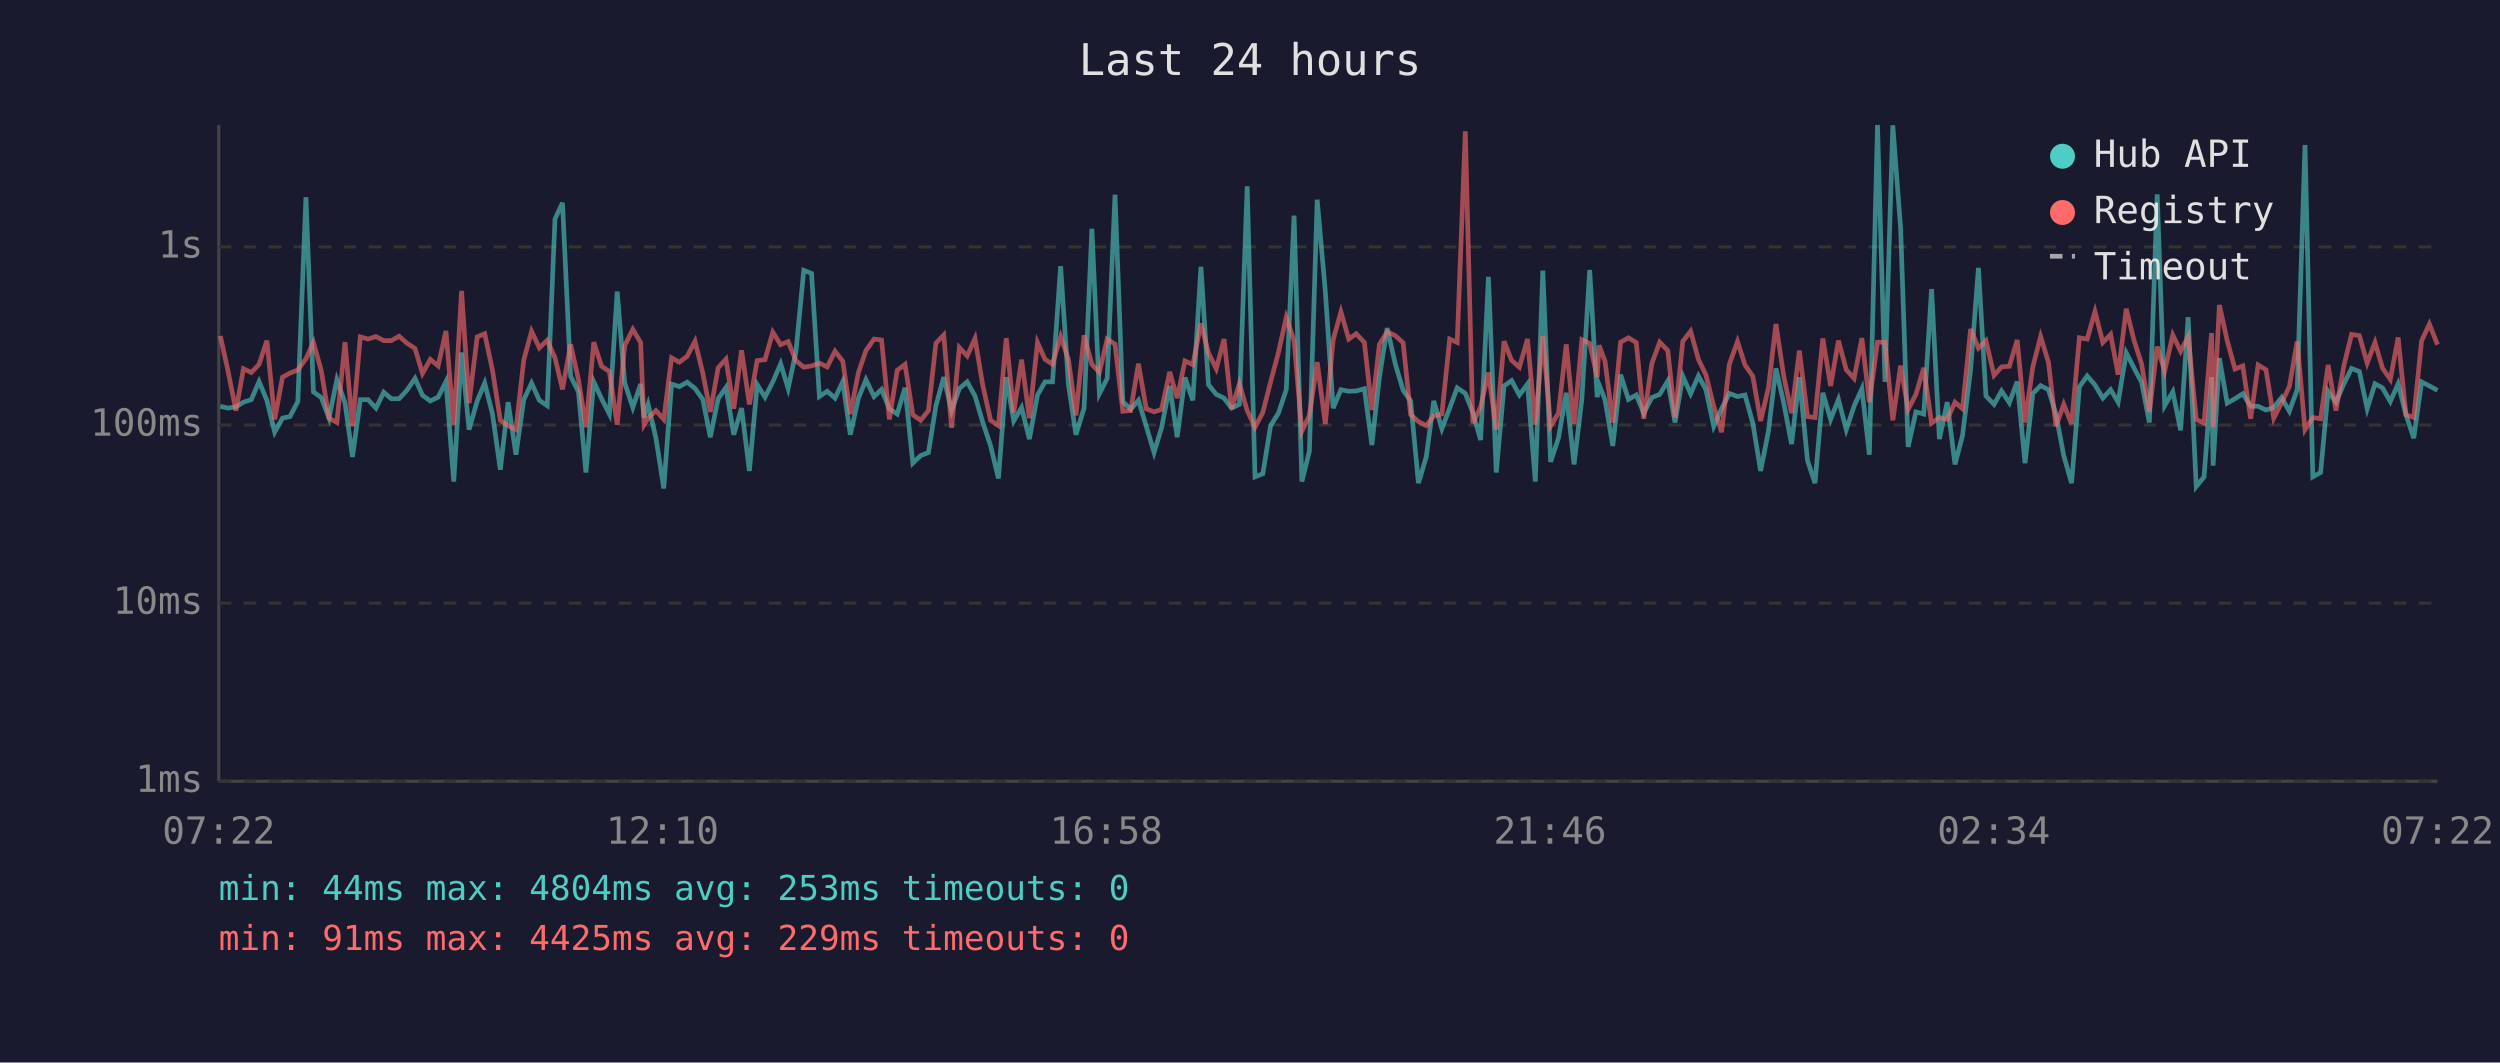
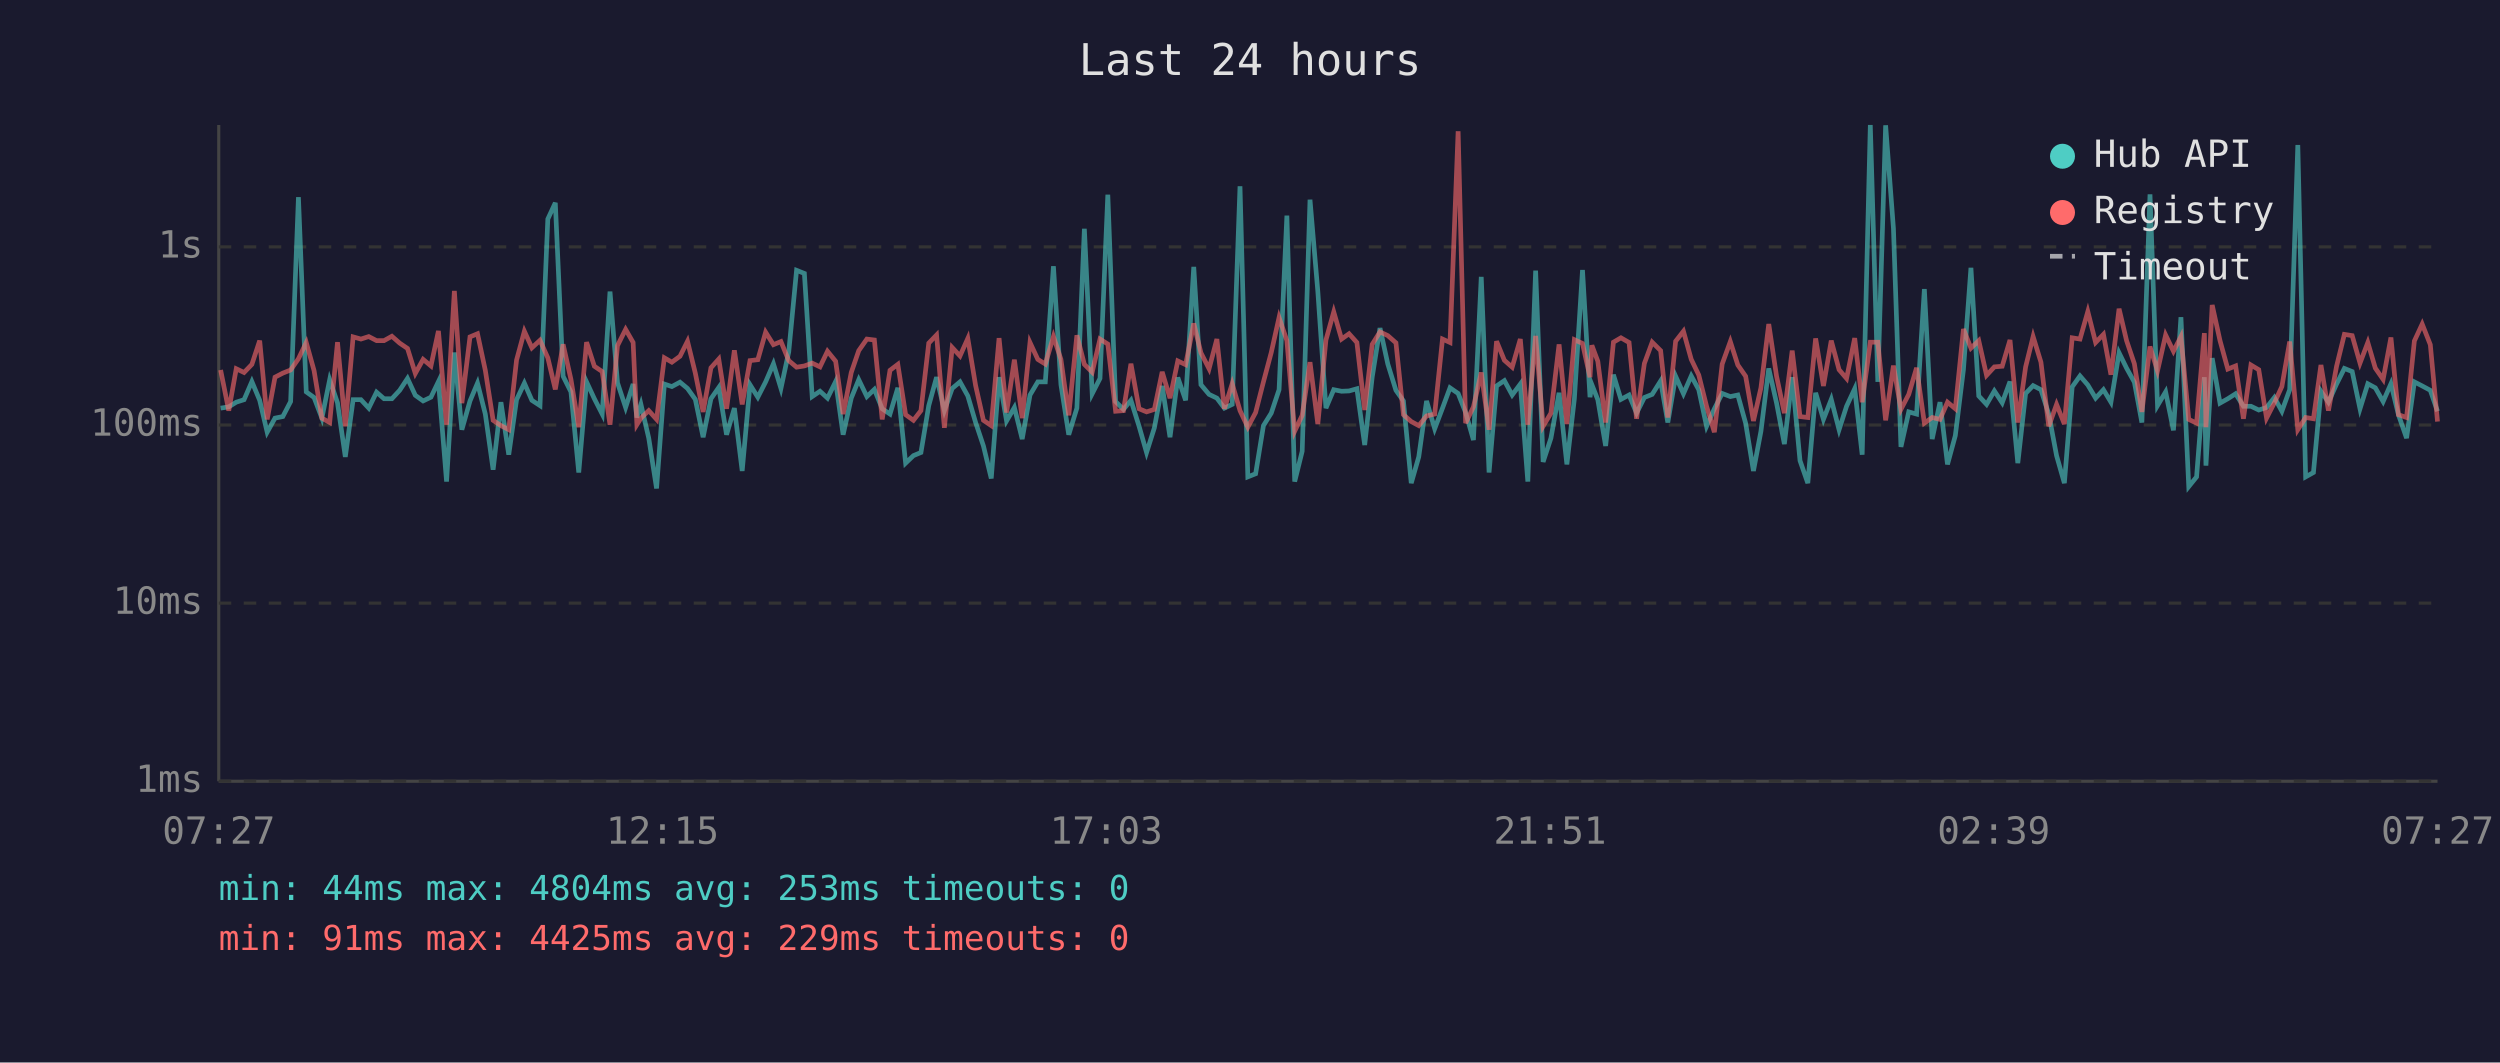
<svg xmlns="http://www.w3.org/2000/svg" viewBox="0 0 800 340" font-family="monospace" font-size="12">
  <rect width="800" height="340" fill="#1a1a2e" />
  <text x="400" y="24" fill="#e0e0e0" font-size="14" text-anchor="middle">Last 24 hours</text>
  <line x1="70" y1="40" x2="70" y2="250" stroke="#444" stroke-width="1" />
  <line x1="70" y1="250" x2="780" y2="250" stroke="#444" stroke-width="1" />
  <line x1="70" y1="250" x2="780" y2="250" stroke="#333" stroke-width="1" stroke-dasharray="4" />
  <text x="65" y="250" fill="#888" text-anchor="end" dominant-baseline="middle">1ms</text>
  <line x1="70" y1="193" x2="780" y2="193" stroke="#333" stroke-width="1" stroke-dasharray="4" />
  <text x="65" y="193" fill="#888" text-anchor="end" dominant-baseline="middle">10ms</text>
  <line x1="70" y1="136" x2="780" y2="136" stroke="#333" stroke-width="1" stroke-dasharray="4" />
  <text x="65" y="136" fill="#888" text-anchor="end" dominant-baseline="middle">100ms</text>
  <line x1="70" y1="79" x2="780" y2="79" stroke="#333" stroke-width="1" stroke-dasharray="4" />
  <text x="65" y="79" fill="#888" text-anchor="end" dominant-baseline="middle">1s</text>
-   <text x="70" y="270" fill="#888" text-anchor="middle">07:22</text>
-   <text x="212" y="270" fill="#888" text-anchor="middle">12:10</text>
-   <text x="354" y="270" fill="#888" text-anchor="middle">16:58</text>
-   <text x="496" y="270" fill="#888" text-anchor="middle">21:46</text>
-   <text x="638" y="270" fill="#888" text-anchor="middle">02:34</text>
-   <text x="780" y="270" fill="#888" text-anchor="middle">07:22</text>
-   <polyline points="70.5,130.0 72.9,130.6 75.5,130.2 77.9,128.7 80.4,127.9 82.9,122.1 85.4,128.1 87.9,138.3 90.4,133.8 92.8,133.3 95.3,128.5 97.9,63.1 100.3,125.4 102.8,127.2 105.3,133.8 107.8,121.5 110.4,128.9 112.8,146.2 115.3,127.9 117.8,127.9 120.3,130.6 122.8,125.5 125.2,127.6 127.7,127.6 130.2,124.9 132.8,121.1 135.2,126.5 137.7,128.3 140.2,127.1 142.7,122.1 145.2,154.1 147.7,112.8 150.1,137.5 152.7,128.3 155.1,122.6 157.6,132.5 160.1,150.3 162.6,128.7 165.1,145.5 167.6,127.9 170.1,122.6 172.6,128.1 175.1,129.8 177.6,70.1 180.0,64.9 182.6,120.4 185.1,125.4 187.5,151.2 190.0,122.2 192.5,127.6 195.0,132.5 197.5,93.3 199.9,122.5 202.5,130.4 205.0,122.9 206.1,133.6 207.4,129.4 209.9,140.2 212.4,156.3 214.9,122.9 217.4,123.7 219.9,122.3 222.4,124.3 224.9,127.8 227.3,139.9 229.8,127.6 232.3,124.0 234.8,139.1 237.3,130.6 239.8,150.7 242.3,123.1 244.8,127.1 247.3,122.2 249.8,116.4 252.2,124.3 254.7,112.6 257.2,86.5 259.7,87.5 262.2,126.9 264.7,125.2 267.2,127.4 269.7,122.1 272.1,139.1 274.7,127.4 277.1,121.5 279.7,126.9 282.1,124.6 284.6,130.8 287.1,132.5 289.6,124.1 292.1,148.2 294.6,145.8 297.1,144.8 299.5,129.8 302.0,120.7 304.5,131.4 307.0,124.3 309.5,122.2 312.0,126.7 314.5,135.2 317.0,142.7 319.5,153.1 322.0,120.7 324.4,134.7 326.9,130.4 329.4,140.5 332.0,126.4 334.4,122.2 336.8,122.2 339.4,85.2 341.9,123.1 344.3,139.1 346.9,130.6 349.4,73.2 351.8,126.0 354.3,121.1 356.8,62.3 359.3,128.5 361.8,131.0 364.3,128.1 366.8,136.4 369.3,144.8 371.7,136.9 374.3,123.5 376.7,139.9 379.2,120.8 381.7,128.1 384.3,85.4 386.7,123.1 389.2,126.2 391.7,127.4 394.1,130.6 396.6,129.4 399.1,59.6 401.6,152.6 404.1,151.6 406.6,136.2 409.1,132.2 411.6,124.7 414.1,69.0 416.6,154.1 419.0,144.4 421.5,63.9 424.1,93.2 426.6,130.6 429.1,124.7 431.6,125.2 434.0,125.1 436.6,124.4 439.0,142.4 441.4,120.7 443.9,105.0 446.5,116.5 449.0,124.9 451.4,128.3 453.9,154.6 456.4,146.2 458.8,128.3 461.4,137.2 463.9,130.6 466.3,124.1 468.9,125.9 471.3,132.0 473.8,140.8 476.3,88.6 478.8,151.2 481.3,123.5 483.7,121.8 486.2,126.4 488.8,122.9 491.3,154.1 493.7,86.6 496.2,147.8 498.7,140.2 501.2,125.7 503.7,148.6 506.2,127.6 508.7,86.4 511.1,127.1 511.7,123.1 513.6,127.9 516.1,142.7 518.6,119.9 521.1,127.8 523.6,126.4 526.0,132.2 528.6,127.2 531.1,126.2 533.7,121.9 536.0,135.2 538.5,120.4 541.0,126.0 543.5,120.3 545.9,124.7 548.4,136.4 550.9,130.8 553.4,125.9 556.0,126.9 558.4,126.4 560.9,135.4 563.4,150.7 565.9,138.0 568.3,117.9 570.8,129.0 573.3,142.1 575.8,120.7 578.4,147.4 580.8,154.6 583.3,125.7 585.8,134.2 588.3,127.8 590.8,137.5 593.3,130.0 595.8,124.4 598.2,145.5 600.8,40.0 603.2,122.2 605.7,40.1 608.2,73.1 610.6,143.0 613.1,131.8 615.6,132.5 618.1,92.5 620.6,140.5 623.1,128.7 625.6,148.6 628.0,139.4 630.6,118.3 633.1,85.7 635.5,126.7 638.1,129.4 640.5,125.1 643.0,128.9 645.5,122.1 648.0,148.2 650.5,125.9 653.0,123.4 655.5,124.7 657.9,132.5 660.4,145.8 662.9,154.6 665.4,123.8 667.9,120.3 670.4,123.2 672.9,127.4 675.4,124.7 677.8,128.7 680.4,112.9 682.9,117.8 685.3,122.3 687.8,135.2 690.3,62.2 692.7,129.8 695.3,125.4 697.8,137.7 700.2,101.5 702.8,155.7 705.3,152.6 707.7,120.7 708.2,149.0 710.2,114.6 712.7,129.0 715.2,127.6 717.7,126.0 720.2,130.0 722.6,130.0 725.1,131.2 727.6,130.4 730.1,127.2 732.6,131.6 735.1,124.7 737.6,46.4 740.1,152.6 742.6,151.2 745.0,125.2 747.5,128.7 750.0,122.9 752.5,117.9 755.0,118.9 757.5,130.8 760.0,122.8 762.4,124.1 764.9,128.5 767.4,122.8 769.9,132.7 772.4,140.2 774.9,122.2 777.4,123.5 780.0,124.9" fill="none" stroke="#4ecdc4" stroke-width="1.5" opacity="0.6" />
-   <polyline points="70.5,107.5 72.9,118.4 75.5,131.4 77.9,118.0 80.4,119.2 82.9,116.6 85.4,109.0 87.9,134.2 90.4,120.7 92.8,119.4 95.3,118.4 97.9,114.8 100.3,109.6 102.8,118.6 105.3,133.8 107.8,135.2 110.4,109.5 112.8,136.4 115.3,107.8 117.8,108.5 120.3,107.7 122.8,109.0 125.2,109.0 127.7,107.6 130.2,109.8 132.8,111.5 135.2,119.5 137.7,115.0 140.2,117.1 142.7,105.9 145.2,135.9 147.7,93.1 150.1,129.0 152.7,107.8 155.1,106.8 157.6,118.5 160.1,134.5 162.6,136.2 165.1,137.5 167.6,115.2 170.1,106.0 172.6,111.3 175.1,108.9 177.6,114.5 180.0,124.6 182.6,110.2 185.1,121.4 187.5,136.7 190.0,109.5 192.5,117.2 195.0,118.9 197.5,135.9 199.9,110.6 202.5,105.4 205.0,109.6 206.1,135.9 207.4,133.8 209.9,131.4 212.4,134.2 214.9,114.5 217.4,115.9 219.9,114.0 222.4,109.2 224.9,119.4 227.3,131.8 229.8,117.7 232.3,114.9 234.8,130.8 237.3,112.1 239.8,129.4 242.3,115.4 244.8,115.1 247.3,106.3 249.8,110.3 252.2,109.3 254.7,115.4 257.2,117.5 259.7,117.1 262.2,116.2 264.7,117.4 267.2,112.4 269.7,115.6 272.1,132.5 274.7,119.2 277.1,112.2 279.7,108.5 282.1,108.8 284.6,134.2 287.1,118.5 289.6,116.6 292.1,132.7 294.6,134.5 297.1,131.4 299.5,109.8 302.0,107.2 304.5,136.9 307.0,111.2 309.5,113.9 312.0,108.3 314.5,123.4 317.0,134.5 319.5,136.2 322.0,108.2 324.4,132.0 326.9,115.1 329.4,133.8 332.0,109.6 334.4,115.0 336.8,116.5 339.4,107.7 341.9,115.0 344.3,132.9 346.9,107.3 349.4,116.6 351.8,119.1 354.3,108.5 356.8,110.1 359.3,131.6 361.8,131.4 364.3,116.4 366.8,130.8 369.3,131.8 371.7,131.0 374.3,119.0 376.7,127.4 379.2,115.5 381.7,116.7 384.3,103.5 386.7,112.9 389.2,118.0 391.7,108.5 394.1,130.8 396.6,122.8 399.1,131.4 401.6,136.7 404.1,132.0 406.6,122.2 409.1,112.8 411.6,101.6 414.1,109.0 416.6,138.0 419.0,132.9 421.5,115.9 424.1,135.7 426.6,108.8 429.1,99.8 431.6,108.5 434.0,106.8 436.6,109.6 439.0,131.2 441.4,110.2 443.9,106.2 446.5,107.4 449.0,109.7 451.4,132.7 453.9,134.9 456.4,136.2 458.8,133.1 461.4,132.5 463.9,108.5 466.3,109.6 468.9,42.0 471.3,135.4 473.8,130.2 476.3,119.2 478.8,137.5 481.3,109.2 483.7,115.3 486.2,117.5 488.8,108.5 491.3,135.9 493.7,107.5 496.2,136.4 498.7,132.2 501.2,110.2 503.7,135.7 506.2,108.7 508.7,109.9 511.1,120.7 511.7,110.5 513.6,115.6 516.1,135.2 518.6,109.5 521.1,108.1 523.6,109.6 526.0,134.0 528.6,116.3 531.1,109.5 533.7,112.2 536.0,133.6 538.5,109.2 541.0,106.0 543.5,115.0 545.9,120.0 548.4,130.0 550.9,138.3 553.4,116.5 556.0,109.3 558.4,116.8 560.9,120.4 563.4,134.7 565.9,124.1 568.3,103.7 570.8,120.4 573.3,132.2 575.8,112.2 578.4,133.3 580.8,133.6 583.3,108.3 585.8,123.5 588.3,109.0 590.8,118.3 593.3,121.1 595.8,108.2 598.2,128.7 600.8,109.5 603.2,109.5 605.7,134.5 608.2,117.0 610.6,131.0 613.1,126.2 615.6,117.7 618.1,135.4 620.6,133.6 623.1,134.2 625.6,128.7 628.0,130.8 630.6,105.3 633.1,111.4 635.5,109.0 638.1,120.1 640.5,117.4 643.0,117.2 645.5,108.8 648.0,135.2 650.5,117.4 653.0,107.7 655.5,115.9 657.9,136.4 660.4,129.4 662.9,135.7 665.4,108.1 667.9,108.5 670.4,99.7 672.9,109.6 675.4,107.0 677.8,119.9 680.4,98.8 682.9,109.0 685.3,116.4 687.8,131.8 690.3,110.9 692.7,118.7 695.3,107.2 697.8,112.4 700.2,107.7 702.8,134.2 705.3,135.4 707.7,106.6 708.2,136.7 710.2,97.6 712.7,109.0 715.2,118.1 717.7,117.1 720.2,134.0 722.6,116.8 725.1,118.3 727.6,133.8 730.1,128.9 732.6,123.7 735.1,109.3 737.6,137.5 740.1,133.6 742.6,134.0 745.0,116.8 747.5,131.4 750.0,117.2 752.5,107.0 755.0,107.4 757.5,116.2 760.0,109.6 762.4,117.8 764.9,121.4 767.4,108.0 769.9,132.7 772.4,133.6 774.9,109.1 777.4,103.7 780.0,110.3" fill="none" stroke="#ff6b6b" stroke-width="1.5" opacity="0.6" />
+   <text x="70" y="270" fill="#888" text-anchor="middle">07:27</text>
+   <text x="212" y="270" fill="#888" text-anchor="middle">12:15</text>
+   <text x="354" y="270" fill="#888" text-anchor="middle">17:03</text>
+   <text x="496" y="270" fill="#888" text-anchor="middle">21:51</text>
+   <text x="638" y="270" fill="#888" text-anchor="middle">02:39</text>
+   <text x="780" y="270" fill="#888" text-anchor="middle">07:27</text>
+   <polyline points="70.6,130.6 73.2,130.2 75.6,128.7 78.1,127.9 80.6,122.1 83.1,128.1 85.5,138.3 88.0,133.8 90.5,133.3 93.0,128.5 95.5,63.1 98.0,125.4 100.5,127.2 103.0,133.8 105.5,121.5 108.0,128.9 110.5,146.2 113.0,127.9 115.5,127.9 118.0,130.6 120.5,125.5 122.9,127.6 125.4,127.6 127.9,124.9 130.4,121.1 132.9,126.5 135.4,128.3 137.9,127.1 140.3,122.1 142.9,154.1 145.4,112.8 147.8,137.5 150.4,128.3 152.8,122.6 155.3,132.5 157.8,150.3 160.3,128.7 162.8,145.5 165.3,127.9 167.8,122.6 170.2,128.1 172.8,129.8 175.3,70.1 177.7,64.9 180.2,120.4 182.7,125.4 185.2,151.2 187.7,122.2 190.2,127.6 192.7,132.5 195.2,93.3 197.6,122.5 200.2,130.4 202.6,122.9 203.8,133.6 205.1,129.4 207.6,140.2 210.1,156.3 212.6,122.9 215.0,123.7 217.6,122.3 220.0,124.3 222.5,127.8 225.0,139.9 227.5,127.6 230.0,124.0 232.5,139.1 235.0,130.6 237.5,150.7 240.0,123.1 242.5,127.1 245.0,122.2 247.5,116.4 249.9,124.3 252.4,112.6 254.9,86.5 257.4,87.5 259.9,126.9 262.4,125.2 264.8,127.4 267.4,122.1 269.8,139.1 272.4,127.4 274.8,121.5 277.4,126.9 279.8,124.6 282.3,130.8 284.8,132.5 287.3,124.1 289.8,148.2 292.3,145.8 294.7,144.8 297.2,129.8 299.7,120.7 302.2,131.4 304.7,124.3 307.2,122.2 309.7,126.7 312.2,135.2 314.7,142.7 317.2,153.1 319.7,120.7 322.1,134.7 324.6,130.4 327.1,140.5 329.6,126.4 332.1,122.2 334.5,122.2 337.1,85.2 339.5,123.1 342.0,139.1 344.6,130.6 347.0,73.2 349.5,126.0 352.0,121.1 354.5,62.3 357.0,128.5 359.5,131.0 361.9,128.1 364.5,136.4 366.9,144.8 369.4,136.9 371.9,123.5 374.4,139.9 376.9,120.8 379.4,128.1 382.0,85.4 384.3,123.1 386.9,126.2 389.4,127.4 391.8,130.6 394.3,129.4 396.8,59.6 399.3,152.6 401.8,151.6 404.3,136.2 406.8,132.2 409.3,124.7 411.8,69.0 414.3,154.1 416.7,144.4 419.2,63.9 421.7,93.2 424.3,130.6 426.8,124.7 429.3,125.2 431.7,125.1 434.2,124.4 436.7,142.4 439.1,120.7 441.6,105.0 444.1,116.5 446.7,124.9 449.1,128.3 451.6,154.6 454.0,146.2 456.5,128.3 459.1,137.2 461.6,130.6 464.0,124.1 466.6,125.9 469.0,132.0 471.5,140.8 474.0,88.6 476.5,151.2 478.9,123.5 481.4,121.8 483.9,126.4 486.5,122.9 488.9,154.1 491.4,86.6 493.8,147.8 496.3,140.2 498.9,125.7 501.4,148.6 503.8,127.6 506.4,86.4 508.8,127.1 509.4,123.1 511.3,127.9 513.8,142.7 516.3,119.9 518.7,127.8 521.3,126.4 523.7,132.2 526.2,127.2 528.7,126.2 531.4,121.9 533.7,135.2 536.2,120.4 538.7,126.0 541.2,120.3 543.6,124.7 546.1,136.4 548.6,130.8 551.1,125.9 553.7,126.9 556.1,126.4 558.6,135.4 561.1,150.7 563.5,138.0 566.0,117.9 568.5,129.0 571.0,142.1 573.5,120.7 576.0,147.4 578.5,154.6 581.0,125.7 583.5,134.2 586.0,127.8 588.5,137.5 590.9,130.0 593.5,124.4 595.9,145.5 598.5,40.0 600.9,122.2 603.4,40.1 605.9,73.1 608.3,143.0 610.8,131.8 613.3,132.5 615.8,92.5 618.3,140.5 620.8,128.7 623.2,148.6 625.7,139.4 628.3,118.3 630.7,85.7 633.2,126.7 635.7,129.4 638.2,125.1 640.7,128.9 643.2,122.1 645.7,148.2 648.2,125.9 650.6,123.4 653.1,124.7 655.6,132.5 658.1,145.8 660.6,154.6 663.1,123.8 665.6,120.3 668.1,123.2 670.6,127.4 673.1,124.7 675.5,128.7 678.1,112.9 680.5,117.8 683.0,122.3 685.4,135.2 688.0,62.2 690.4,129.8 693.0,125.4 695.5,137.7 697.9,101.5 700.4,155.7 702.9,152.6 705.4,120.7 705.9,149.0 707.9,114.6 710.4,129.0 712.9,127.6 715.4,126.0 717.9,130.0 720.3,130.0 722.8,131.2 725.3,130.4 727.8,127.2 730.2,131.6 732.7,124.7 735.3,46.4 737.8,152.6 740.3,151.2 742.7,125.2 745.1,128.7 747.7,122.9 750.2,117.9 752.7,118.9 755.2,130.8 757.7,122.8 760.1,124.1 762.6,128.5 765.1,122.8 767.5,132.7 770.1,140.2 772.6,122.2 775.1,123.5 777.7,124.9 780.0,131.6" fill="none" stroke="#4ecdc4" stroke-width="1.5" opacity="0.6" />
+   <polyline points="70.6,118.4 73.2,131.4 75.6,118.0 78.1,119.2 80.6,116.6 83.1,109.0 85.5,134.2 88.0,120.7 90.5,119.4 93.0,118.4 95.5,114.8 98.0,109.6 100.5,118.6 103.0,133.8 105.5,135.2 108.0,109.5 110.5,136.4 113.0,107.8 115.5,108.5 118.0,107.7 120.5,109.0 122.9,109.0 125.4,107.6 127.9,109.8 130.4,111.5 132.9,119.5 135.4,115.0 137.9,117.1 140.3,105.9 142.9,135.9 145.4,93.1 147.8,129.0 150.4,107.8 152.8,106.8 155.3,118.5 157.8,134.5 160.3,136.2 162.8,137.5 165.3,115.2 167.8,106.0 170.2,111.3 172.8,108.9 175.3,114.5 177.7,124.6 180.2,110.2 182.7,121.4 185.2,136.7 187.7,109.5 190.2,117.2 192.7,118.9 195.2,135.9 197.6,110.6 200.2,105.4 202.6,109.6 203.8,135.9 205.1,133.8 207.6,131.4 210.1,134.2 212.6,114.5 215.0,115.9 217.6,114.0 220.0,109.2 222.5,119.4 225.0,131.8 227.5,117.7 230.0,114.9 232.5,130.8 235.0,112.1 237.5,129.4 240.0,115.4 242.5,115.1 245.0,106.3 247.5,110.3 249.9,109.3 252.4,115.4 254.9,117.5 257.4,117.1 259.9,116.2 262.4,117.4 264.8,112.4 267.4,115.6 269.8,132.5 272.4,119.2 274.8,112.2 277.4,108.5 279.8,108.8 282.3,134.2 284.8,118.5 287.3,116.6 289.8,132.7 292.3,134.5 294.7,131.4 297.2,109.8 299.7,107.2 302.2,136.9 304.7,111.2 307.2,113.9 309.7,108.3 312.2,123.4 314.7,134.5 317.2,136.2 319.7,108.2 322.1,132.0 324.6,115.1 327.1,133.8 329.6,109.6 332.1,115.0 334.5,116.5 337.1,107.7 339.5,115.0 342.0,132.9 344.6,107.3 347.0,116.6 349.5,119.1 352.0,108.5 354.5,110.1 357.0,131.6 359.5,131.4 361.9,116.4 364.5,130.8 366.9,131.8 369.4,131.0 371.9,119.0 374.4,127.4 376.9,115.5 379.4,116.7 382.0,103.5 384.3,112.9 386.9,118.0 389.4,108.5 391.8,130.8 394.3,122.8 396.8,131.4 399.3,136.7 401.8,132.0 404.3,122.2 406.8,112.8 409.3,101.6 411.8,109.0 414.3,138.0 416.7,132.9 419.2,115.9 421.7,135.7 424.3,108.8 426.8,99.8 429.3,108.5 431.7,106.8 434.2,109.6 436.7,131.2 439.1,110.2 441.6,106.2 444.1,107.4 446.7,109.7 449.1,132.7 451.6,134.9 454.0,136.2 456.5,133.1 459.1,132.5 461.6,108.5 464.0,109.6 466.6,42.0 469.0,135.4 471.5,130.2 474.0,119.2 476.5,137.5 478.9,109.2 481.4,115.3 483.9,117.5 486.5,108.5 488.9,135.9 491.4,107.5 493.8,136.4 496.3,132.2 498.9,110.2 501.4,135.7 503.8,108.7 506.4,109.9 508.8,120.7 509.4,110.5 511.3,115.6 513.8,135.2 516.3,109.5 518.7,108.1 521.3,109.6 523.7,134.0 526.2,116.3 528.7,109.5 531.4,112.2 533.7,133.6 536.2,109.2 538.7,106.0 541.2,115.0 543.6,120.0 546.1,130.0 548.6,138.3 551.1,116.5 553.7,109.3 556.1,116.8 558.6,120.4 561.1,134.7 563.5,124.1 566.0,103.7 568.5,120.4 571.0,132.2 573.5,112.2 576.0,133.3 578.5,133.6 581.0,108.3 583.5,123.5 586.0,109.0 588.5,118.3 590.9,121.1 593.5,108.2 595.9,128.7 598.5,109.5 600.9,109.5 603.4,134.5 605.9,117.0 608.3,131.0 610.8,126.2 613.3,117.7 615.8,135.4 618.3,133.6 620.8,134.2 623.2,128.7 625.7,130.8 628.3,105.3 630.7,111.4 633.2,109.0 635.7,120.1 638.2,117.4 640.7,117.2 643.2,108.8 645.7,135.2 648.2,117.4 650.6,107.7 653.1,115.9 655.6,136.4 658.1,129.4 660.6,135.7 663.1,108.1 665.6,108.5 668.1,99.7 670.6,109.6 673.1,107.0 675.5,119.9 678.1,98.8 680.5,109.0 683.0,116.4 685.4,131.8 688.0,110.9 690.4,118.7 693.0,107.2 695.5,112.4 697.9,107.7 700.4,134.2 702.9,135.4 705.4,106.6 705.9,136.7 707.9,97.6 710.4,109.0 712.9,118.1 715.4,117.1 717.9,134.0 720.3,116.8 722.8,118.3 725.3,133.8 727.8,128.9 730.2,123.7 732.7,109.3 735.3,137.5 737.8,133.6 740.3,134.0 742.7,116.8 745.1,131.4 747.7,117.2 750.2,107.0 752.7,107.4 755.2,116.2 757.7,109.6 760.1,117.8 762.6,121.4 765.1,108.0 767.5,132.7 770.1,133.6 772.6,109.1 775.1,103.7 777.7,110.3 780.0,134.9" fill="none" stroke="#ff6b6b" stroke-width="1.5" opacity="0.6" />
  <circle cx="660" cy="50" r="4" fill="#4ecdc4" />
  <text x="670" y="50" fill="#e0e0e0" dominant-baseline="middle">Hub API</text>
  <circle cx="660" cy="68" r="4" fill="#ff6b6b" />
  <text x="670" y="68" fill="#e0e0e0" dominant-baseline="middle">Registry</text>
  <line x1="656" y1="82" x2="664" y2="82" stroke="#e0e0e0" stroke-width="1.5" stroke-dasharray="4,3" opacity="0.7" />
  <text x="670" y="86" fill="#e0e0e0" dominant-baseline="middle">Timeout</text>
  <text x="70" y="288" fill="#4ecdc4" font-size="11">min: 44ms  max: 4804ms  avg: 253ms  timeouts: 0</text>
  <text x="70" y="304" fill="#ff6b6b" font-size="11">min: 91ms  max: 4425ms  avg: 229ms  timeouts: 0</text>
</svg>
